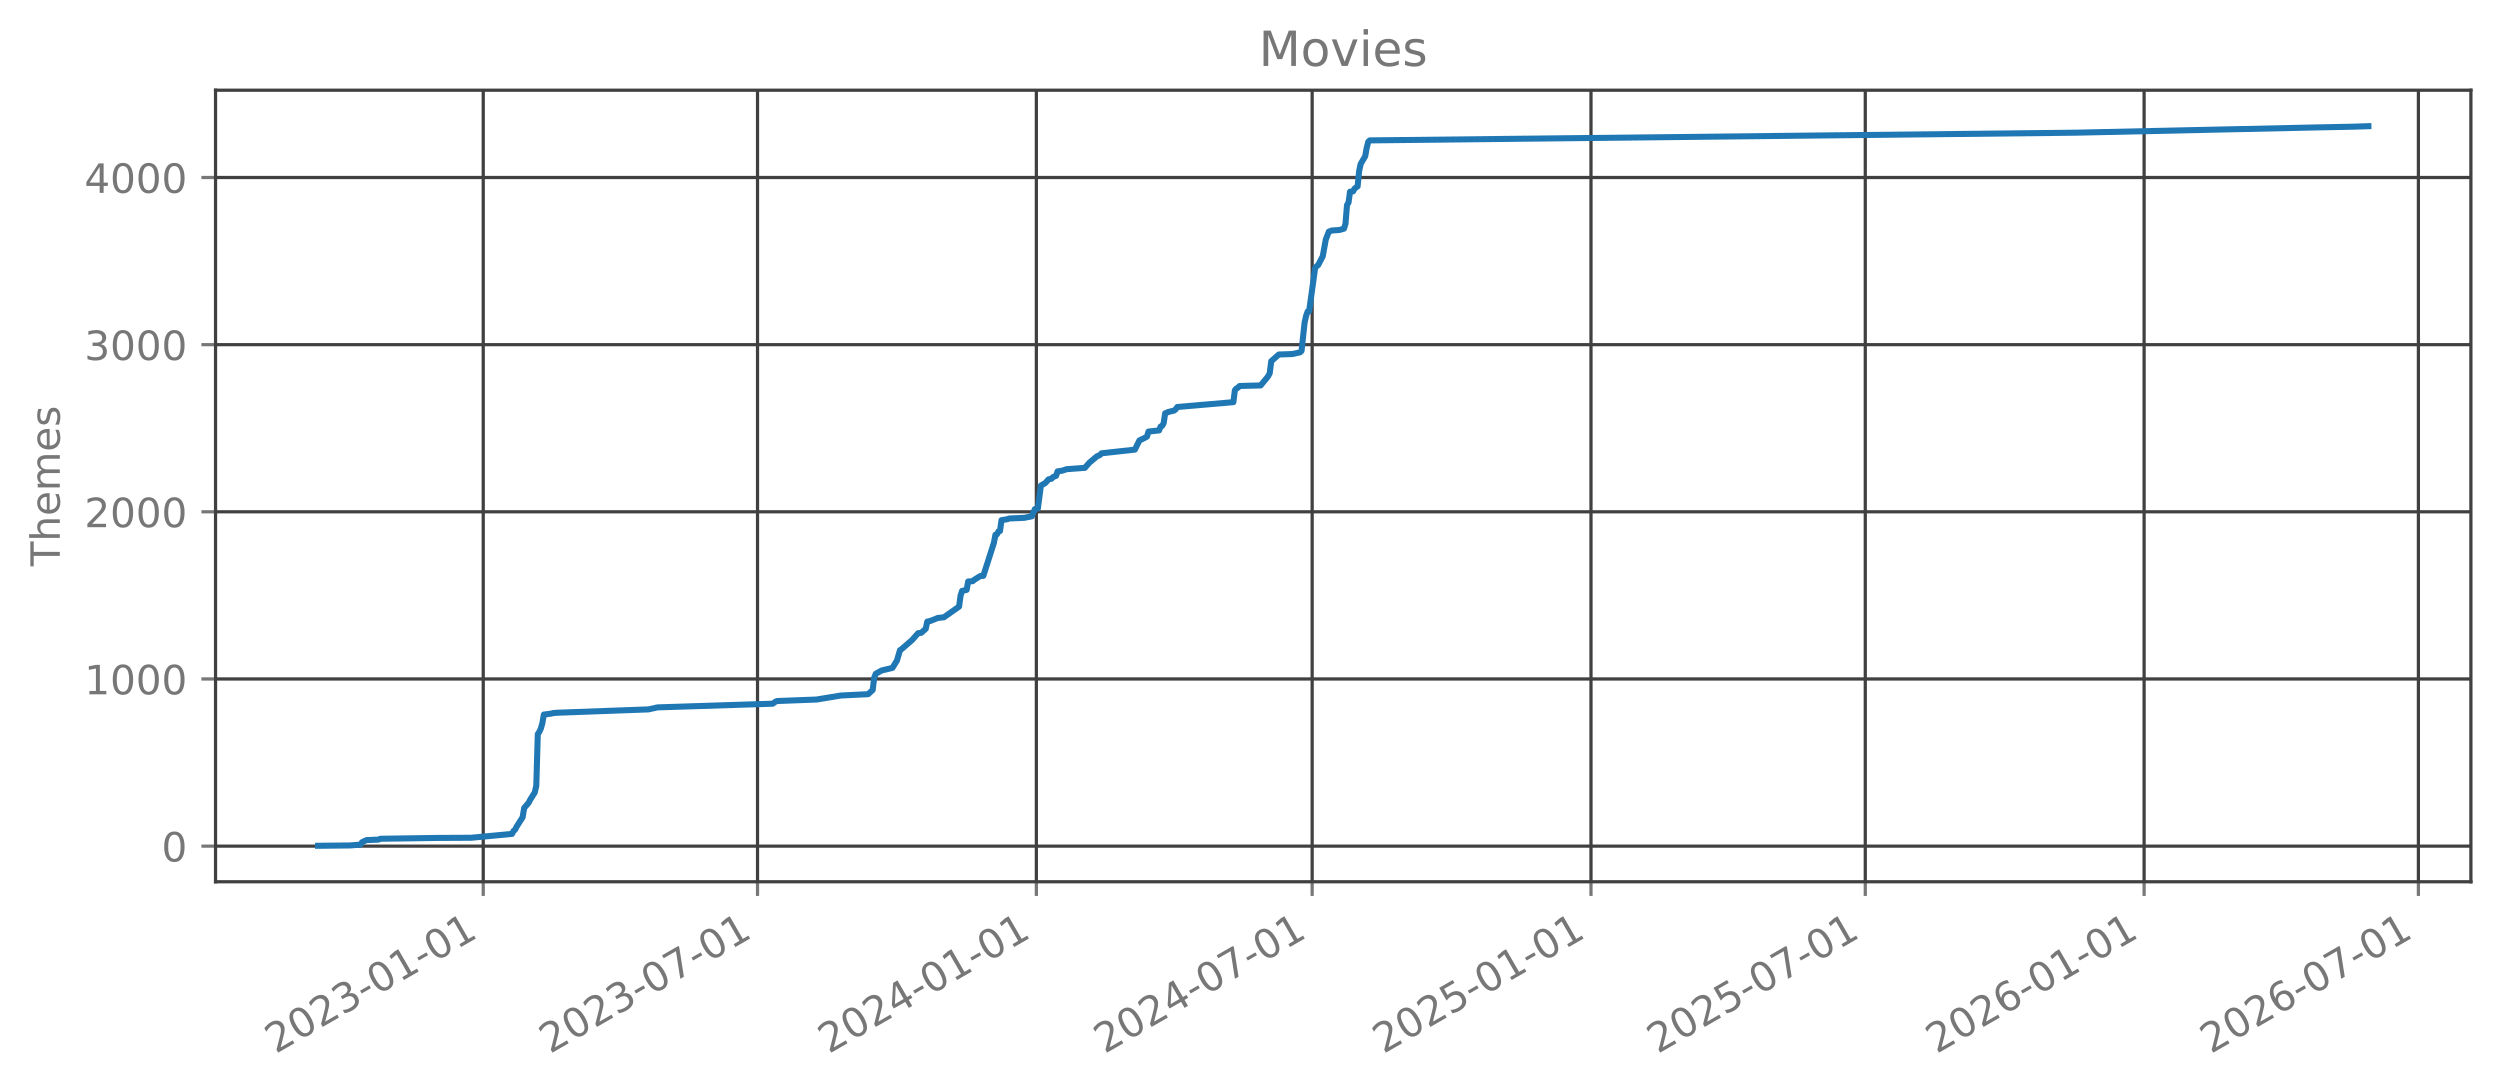
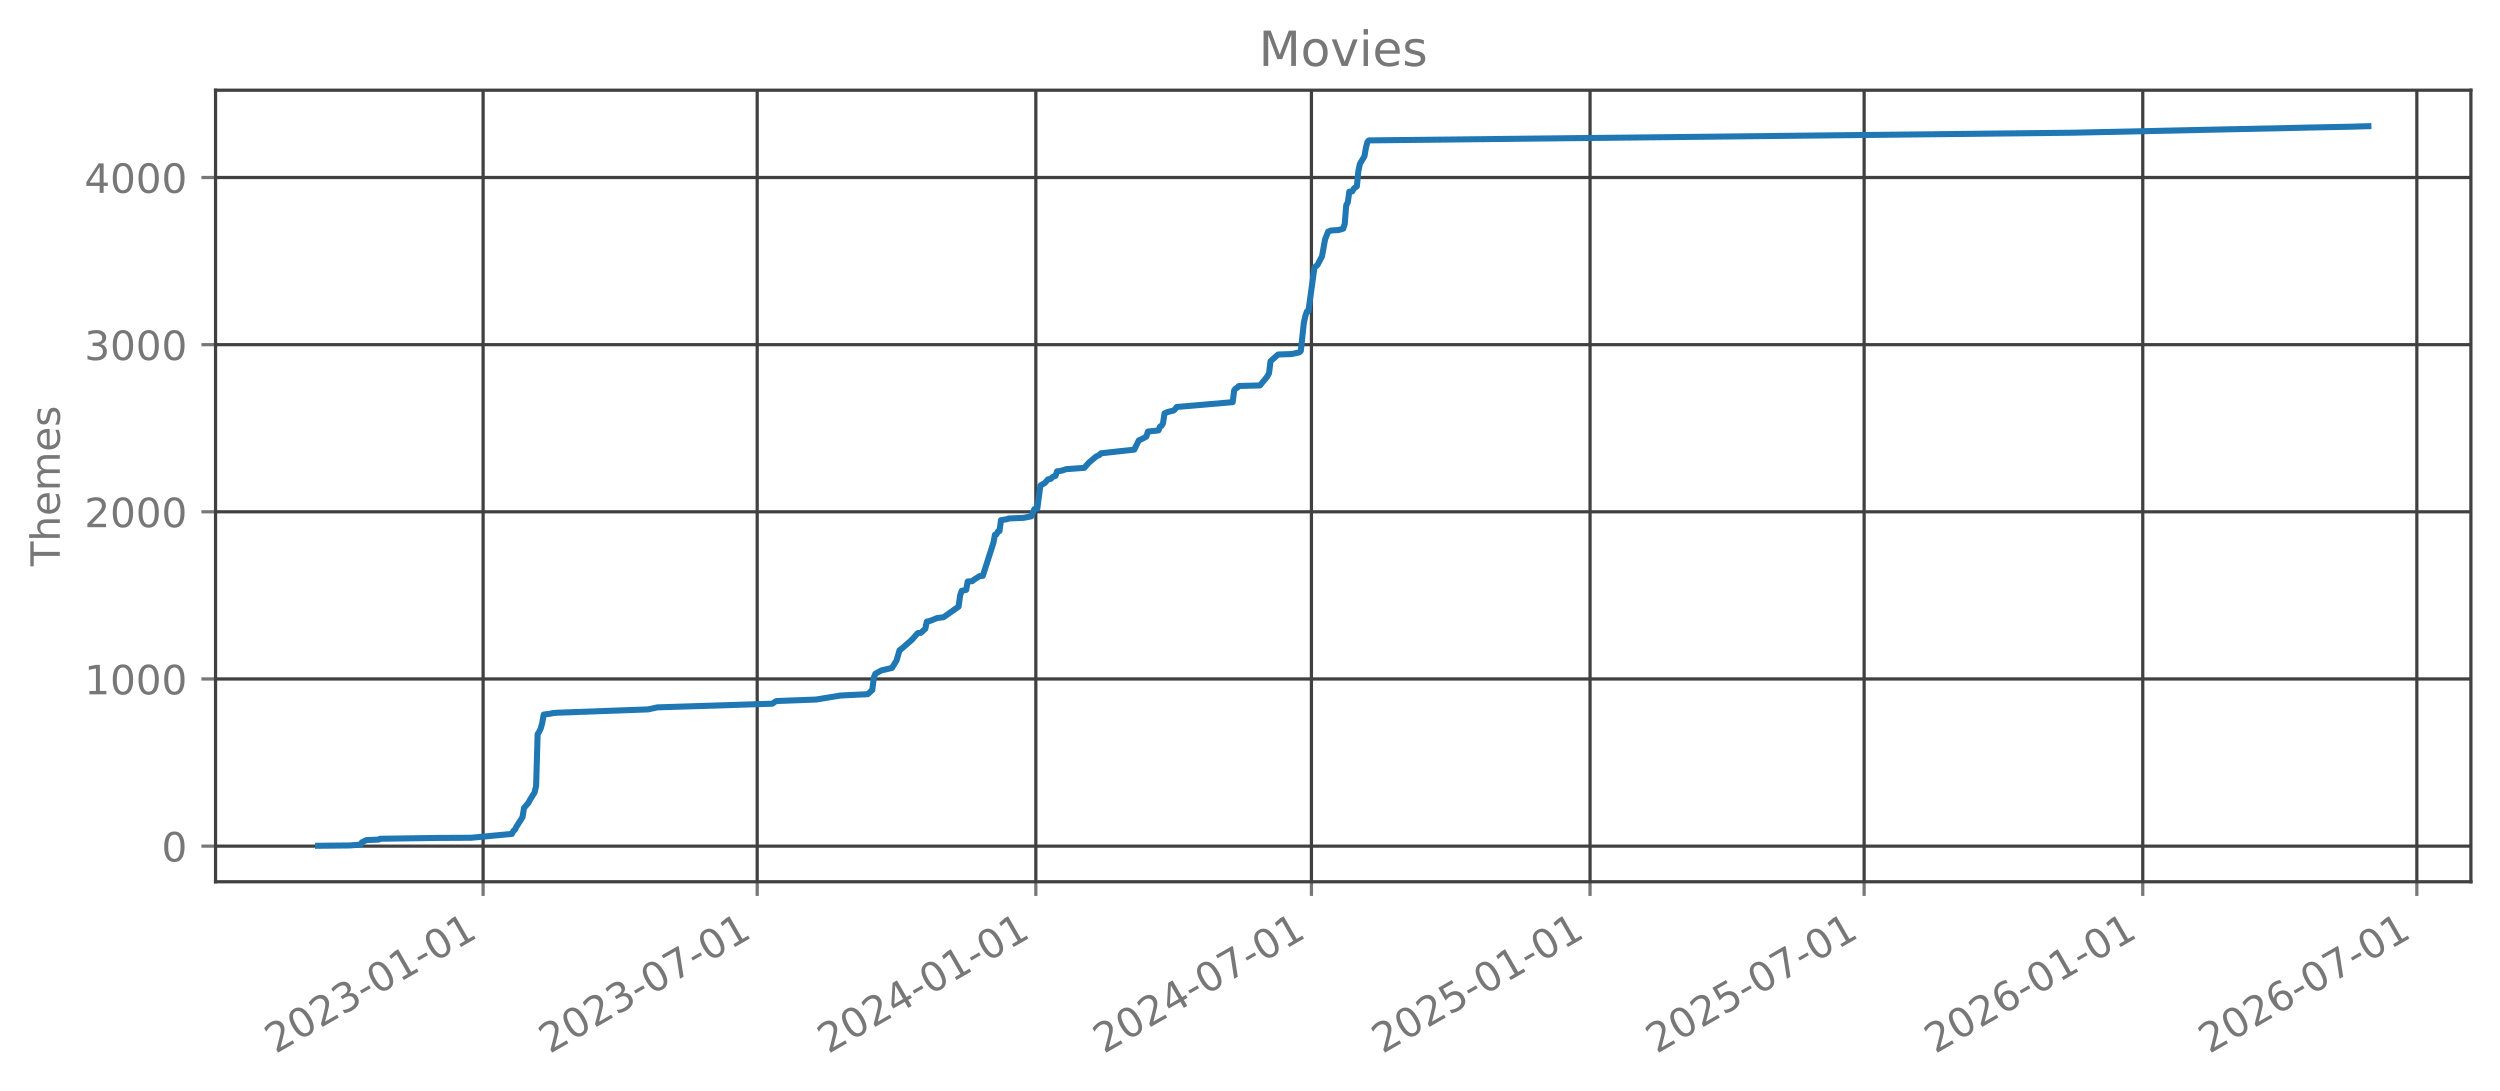
<svg xmlns="http://www.w3.org/2000/svg" xmlns:xlink="http://www.w3.org/1999/xlink" width="618.528pt" height="269.797pt" viewBox="0 0 618.528 269.797" version="1.1">
  <defs>
    <style type="text/css">*{stroke-linejoin: round; stroke-linecap: butt}</style>
  </defs>
  <g id="figure_1">
    <g id="patch_1">
      <path d="M 0 269.797  L 618.528 269.797  L 618.528 0  L 0 0  L 0 269.797  z " style="fill: none; opacity: 0" />
    </g>
    <g id="axes_1">
      <g id="patch_2">
        <path d="M 53.328 218.158  L 611.328 218.158  L 611.328 22.318  L 53.328 22.318  L 53.328 218.158  z " style="fill: none; opacity: 0" />
      </g>
      <g id="matplotlib.axis_1">
        <g id="xtick_1">
          <g id="line2d_1">
-             <path d="M 119.559 218.158  L 119.559 22.318  " clip-path="url(#p00b890427e)" style="fill: none; stroke: #404040; stroke-width: 0.8; stroke-linecap: square" />
+             <path d="M 119.528 218.158  L 119.528 22.318  " clip-path="url(#pff8aac0292)" style="fill: none; stroke: #404040; stroke-width: 0.8; stroke-linecap: square" />
          </g>
          <g id="line2d_2">
            <defs>
-               <path id="m3ebe62a208" d="M 0 0  L 0 3.5  " style="stroke: #777777; stroke-width: 0.8" />
+               <path id="m863b5871c6" d="M 0 0  L 0 3.5  " style="stroke: #777777; stroke-width: 0.8" />
            </defs>
            <g>
-               <use xlink:href="#m3ebe62a208" x="119.559" y="218.158" style="fill: #777777; stroke: #777777; stroke-width: 0.8" />
+               <use xlink:href="#m863b5871c6" x="119.528" y="218.158" style="fill: #777777; stroke: #777777; stroke-width: 0.8" />
            </g>
          </g>
          <g id="text_1">
-             <g style="fill: #777777" transform="translate(68.18907 260.7964) rotate(-30) scale(0.1 -0.1)">
+             <g style="fill: #777777" transform="translate(68.15889 260.7964) rotate(-30) scale(0.1 -0.1)">
              <defs>
                <path id="DejaVuSans-32" d="M 1228 531  L 3431 531  L 3431 0  L 469 0  L 469 531  Q 828 903 1448 1529  Q 2069 2156 2228 2338  Q 2531 2678 2651 2914  Q 2772 3150 2772 3378  Q 2772 3750 2511 3984  Q 2250 4219 1831 4219  Q 1534 4219 1204 4116  Q 875 4013 500 3803  L 500 4441  Q 881 4594 1212 4672  Q 1544 4750 1819 4750  Q 2544 4750 2975 4387  Q 3406 4025 3406 3419  Q 3406 3131 3298 2873  Q 3191 2616 2906 2266  Q 2828 2175 2409 1742  Q 1991 1309 1228 531  z " transform="scale(0.015625)" />
                <path id="DejaVuSans-30" d="M 2034 4250  Q 1547 4250 1301 3770  Q 1056 3291 1056 2328  Q 1056 1369 1301 889  Q 1547 409 2034 409  Q 2525 409 2770 889  Q 3016 1369 3016 2328  Q 3016 3291 2770 3770  Q 2525 4250 2034 4250  z M 2034 4750  Q 2819 4750 3233 4129  Q 3647 3509 3647 2328  Q 3647 1150 3233 529  Q 2819 -91 2034 -91  Q 1250 -91 836 529  Q 422 1150 422 2328  Q 422 3509 836 4129  Q 1250 4750 2034 4750  z " transform="scale(0.015625)" />
                <path id="DejaVuSans-33" d="M 2597 2516  Q 3050 2419 3304 2112  Q 3559 1806 3559 1356  Q 3559 666 3084 287  Q 2609 -91 1734 -91  Q 1441 -91 1130 -33  Q 819 25 488 141  L 488 750  Q 750 597 1062 519  Q 1375 441 1716 441  Q 2309 441 2620 675  Q 2931 909 2931 1356  Q 2931 1769 2642 2001  Q 2353 2234 1838 2234  L 1294 2234  L 1294 2753  L 1863 2753  Q 2328 2753 2575 2939  Q 2822 3125 2822 3475  Q 2822 3834 2567 4026  Q 2313 4219 1838 4219  Q 1578 4219 1281 4162  Q 984 4106 628 3988  L 628 4550  Q 988 4650 1302 4700  Q 1616 4750 1894 4750  Q 2613 4750 3031 4423  Q 3450 4097 3450 3541  Q 3450 3153 3228 2886  Q 3006 2619 2597 2516  z " transform="scale(0.015625)" />
                <path id="DejaVuSans-2d" d="M 313 2009  L 1997 2009  L 1997 1497  L 313 1497  L 313 2009  z " transform="scale(0.015625)" />
                <path id="DejaVuSans-31" d="M 794 531  L 1825 531  L 1825 4091  L 703 3866  L 703 4441  L 1819 4666  L 2450 4666  L 2450 531  L 3481 531  L 3481 0  L 794 0  L 794 531  z " transform="scale(0.015625)" />
              </defs>
              <use xlink:href="#DejaVuSans-32" />
              <use xlink:href="#DejaVuSans-30" transform="translate(63.62305 0)" />
              <use xlink:href="#DejaVuSans-32" transform="translate(127.2461 0)" />
              <use xlink:href="#DejaVuSans-33" transform="translate(190.8691 0)" />
              <use xlink:href="#DejaVuSans-2d" transform="translate(254.4922 0)" />
              <use xlink:href="#DejaVuSans-30" transform="translate(290.5762 0)" />
              <use xlink:href="#DejaVuSans-31" transform="translate(354.1992 0)" />
              <use xlink:href="#DejaVuSans-2d" transform="translate(417.8223 0)" />
              <use xlink:href="#DejaVuSans-30" transform="translate(453.9062 0)" />
              <use xlink:href="#DejaVuSans-31" transform="translate(517.5293 0)" />
            </g>
          </g>
        </g>
        <g id="xtick_2">
          <g id="line2d_3">
-             <path d="M 187.42 218.158  L 187.42 22.318  " clip-path="url(#p00b890427e)" style="fill: none; stroke: #404040; stroke-width: 0.8; stroke-linecap: square" />
+             <path d="M 187.34 218.158  L 187.34 22.318  " clip-path="url(#pff8aac0292)" style="fill: none; stroke: #404040; stroke-width: 0.8; stroke-linecap: square" />
          </g>
          <g id="line2d_4">
            <g>
-               <use xlink:href="#m3ebe62a208" x="187.42" y="218.158" style="fill: #777777; stroke: #777777; stroke-width: 0.8" />
+               <use xlink:href="#m863b5871c6" x="187.34" y="218.158" style="fill: #777777; stroke: #777777; stroke-width: 0.8" />
            </g>
          </g>
          <g id="text_2">
-             <g style="fill: #777777" transform="translate(136.0504 260.7964) rotate(-30) scale(0.1 -0.1)">
+             <g style="fill: #777777" transform="translate(135.9701 260.7964) rotate(-30) scale(0.1 -0.1)">
              <defs>
                <path id="DejaVuSans-37" d="M 525 4666  L 3525 4666  L 3525 4397  L 1831 0  L 1172 0  L 2766 4134  L 525 4134  L 525 4666  z " transform="scale(0.015625)" />
              </defs>
              <use xlink:href="#DejaVuSans-32" />
              <use xlink:href="#DejaVuSans-30" transform="translate(63.62305 0)" />
              <use xlink:href="#DejaVuSans-32" transform="translate(127.2461 0)" />
              <use xlink:href="#DejaVuSans-33" transform="translate(190.8691 0)" />
              <use xlink:href="#DejaVuSans-2d" transform="translate(254.4922 0)" />
              <use xlink:href="#DejaVuSans-30" transform="translate(290.5762 0)" />
              <use xlink:href="#DejaVuSans-37" transform="translate(354.1992 0)" />
              <use xlink:href="#DejaVuSans-2d" transform="translate(417.8223 0)" />
              <use xlink:href="#DejaVuSans-30" transform="translate(453.9062 0)" />
              <use xlink:href="#DejaVuSans-31" transform="translate(517.5293 0)" />
            </g>
          </g>
        </g>
        <g id="xtick_3">
          <g id="line2d_5">
-             <path d="M 256.406 218.158  L 256.406 22.318  " clip-path="url(#p00b890427e)" style="fill: none; stroke: #404040; stroke-width: 0.8; stroke-linecap: square" />
+             <path d="M 256.275 218.158  L 256.275 22.318  " clip-path="url(#pff8aac0292)" style="fill: none; stroke: #404040; stroke-width: 0.8; stroke-linecap: square" />
          </g>
          <g id="line2d_6">
            <g>
-               <use xlink:href="#m3ebe62a208" x="256.406" y="218.158" style="fill: #777777; stroke: #777777; stroke-width: 0.8" />
+               <use xlink:href="#m863b5871c6" x="256.275" y="218.158" style="fill: #777777; stroke: #777777; stroke-width: 0.8" />
            </g>
          </g>
          <g id="text_3">
-             <g style="fill: #777777" transform="translate(205.0365 260.7964) rotate(-30) scale(0.1 -0.1)">
+             <g style="fill: #777777" transform="translate(204.9052 260.7964) rotate(-30) scale(0.1 -0.1)">
              <defs>
                <path id="DejaVuSans-34" d="M 2419 4116  L 825 1625  L 2419 1625  L 2419 4116  z M 2253 4666  L 3047 4666  L 3047 1625  L 3713 1625  L 3713 1100  L 3047 1100  L 3047 0  L 2419 0  L 2419 1100  L 313 1100  L 313 1709  L 2253 4666  z " transform="scale(0.015625)" />
              </defs>
              <use xlink:href="#DejaVuSans-32" />
              <use xlink:href="#DejaVuSans-30" transform="translate(63.62305 0)" />
              <use xlink:href="#DejaVuSans-32" transform="translate(127.2461 0)" />
              <use xlink:href="#DejaVuSans-34" transform="translate(190.8691 0)" />
              <use xlink:href="#DejaVuSans-2d" transform="translate(254.4922 0)" />
              <use xlink:href="#DejaVuSans-30" transform="translate(290.5762 0)" />
              <use xlink:href="#DejaVuSans-31" transform="translate(354.1992 0)" />
              <use xlink:href="#DejaVuSans-2d" transform="translate(417.8223 0)" />
              <use xlink:href="#DejaVuSans-30" transform="translate(453.9062 0)" />
              <use xlink:href="#DejaVuSans-31" transform="translate(517.5293 0)" />
            </g>
          </g>
        </g>
        <g id="xtick_4">
          <g id="line2d_7">
-             <path d="M 324.642 218.158  L 324.642 22.318  " clip-path="url(#p00b890427e)" style="fill: none; stroke: #404040; stroke-width: 0.8; stroke-linecap: square" />
+             <path d="M 324.461 218.158  L 324.461 22.318  " clip-path="url(#pff8aac0292)" style="fill: none; stroke: #404040; stroke-width: 0.8; stroke-linecap: square" />
          </g>
          <g id="line2d_8">
            <g>
-               <use xlink:href="#m3ebe62a208" x="324.642" y="218.158" style="fill: #777777; stroke: #777777; stroke-width: 0.8" />
+               <use xlink:href="#m863b5871c6" x="324.461" y="218.158" style="fill: #777777; stroke: #777777; stroke-width: 0.8" />
            </g>
          </g>
          <g id="text_4">
-             <g style="fill: #777777" transform="translate(273.2727 260.7964) rotate(-30) scale(0.1 -0.1)">
+             <g style="fill: #777777" transform="translate(273.0911 260.7964) rotate(-30) scale(0.1 -0.1)">
              <use xlink:href="#DejaVuSans-32" />
              <use xlink:href="#DejaVuSans-30" transform="translate(63.62305 0)" />
              <use xlink:href="#DejaVuSans-32" transform="translate(127.2461 0)" />
              <use xlink:href="#DejaVuSans-34" transform="translate(190.8691 0)" />
              <use xlink:href="#DejaVuSans-2d" transform="translate(254.4922 0)" />
              <use xlink:href="#DejaVuSans-30" transform="translate(290.5762 0)" />
              <use xlink:href="#DejaVuSans-37" transform="translate(354.1992 0)" />
              <use xlink:href="#DejaVuSans-2d" transform="translate(417.8223 0)" />
              <use xlink:href="#DejaVuSans-30" transform="translate(453.9062 0)" />
              <use xlink:href="#DejaVuSans-31" transform="translate(517.5293 0)" />
            </g>
          </g>
        </g>
        <g id="xtick_5">
          <g id="line2d_9">
-             <path d="M 393.628 218.158  L 393.628 22.318  " clip-path="url(#p00b890427e)" style="fill: none; stroke: #404040; stroke-width: 0.8; stroke-linecap: square" />
+             <path d="M 393.396 218.158  L 393.396 22.318  " clip-path="url(#pff8aac0292)" style="fill: none; stroke: #404040; stroke-width: 0.8; stroke-linecap: square" />
          </g>
          <g id="line2d_10">
            <g>
-               <use xlink:href="#m3ebe62a208" x="393.628" y="218.158" style="fill: #777777; stroke: #777777; stroke-width: 0.8" />
+               <use xlink:href="#m863b5871c6" x="393.396" y="218.158" style="fill: #777777; stroke: #777777; stroke-width: 0.8" />
            </g>
          </g>
          <g id="text_5">
-             <g style="fill: #777777" transform="translate(342.2588 260.7964) rotate(-30) scale(0.1 -0.1)">
+             <g style="fill: #777777" transform="translate(342.0262 260.7964) rotate(-30) scale(0.1 -0.1)">
              <defs>
                <path id="DejaVuSans-35" d="M 691 4666  L 3169 4666  L 3169 4134  L 1269 4134  L 1269 2991  Q 1406 3038 1543 3061  Q 1681 3084 1819 3084  Q 2600 3084 3056 2656  Q 3513 2228 3513 1497  Q 3513 744 3044 326  Q 2575 -91 1722 -91  Q 1428 -91 1123 -41  Q 819 9 494 109  L 494 744  Q 775 591 1075 516  Q 1375 441 1709 441  Q 2250 441 2565 725  Q 2881 1009 2881 1497  Q 2881 1984 2565 2268  Q 2250 2553 1709 2553  Q 1456 2553 1204 2497  Q 953 2441 691 2322  L 691 4666  z " transform="scale(0.015625)" />
              </defs>
              <use xlink:href="#DejaVuSans-32" />
              <use xlink:href="#DejaVuSans-30" transform="translate(63.62305 0)" />
              <use xlink:href="#DejaVuSans-32" transform="translate(127.2461 0)" />
              <use xlink:href="#DejaVuSans-35" transform="translate(190.8691 0)" />
              <use xlink:href="#DejaVuSans-2d" transform="translate(254.4922 0)" />
              <use xlink:href="#DejaVuSans-30" transform="translate(290.5762 0)" />
              <use xlink:href="#DejaVuSans-31" transform="translate(354.1992 0)" />
              <use xlink:href="#DejaVuSans-2d" transform="translate(417.8223 0)" />
              <use xlink:href="#DejaVuSans-30" transform="translate(453.9062 0)" />
              <use xlink:href="#DejaVuSans-31" transform="translate(517.5293 0)" />
            </g>
          </g>
        </g>
        <g id="xtick_6">
          <g id="line2d_11">
-             <path d="M 461.49 218.158  L 461.49 22.318  " clip-path="url(#p00b890427e)" style="fill: none; stroke: #404040; stroke-width: 0.8; stroke-linecap: square" />
+             <path d="M 461.207 218.158  L 461.207 22.318  " clip-path="url(#pff8aac0292)" style="fill: none; stroke: #404040; stroke-width: 0.8; stroke-linecap: square" />
          </g>
          <g id="line2d_12">
            <g>
-               <use xlink:href="#m3ebe62a208" x="461.49" y="218.158" style="fill: #777777; stroke: #777777; stroke-width: 0.8" />
+               <use xlink:href="#m863b5871c6" x="461.207" y="218.158" style="fill: #777777; stroke: #777777; stroke-width: 0.8" />
            </g>
          </g>
          <g id="text_6">
-             <g style="fill: #777777" transform="translate(410.1201 260.7964) rotate(-30) scale(0.1 -0.1)">
+             <g style="fill: #777777" transform="translate(409.8374 260.7964) rotate(-30) scale(0.1 -0.1)">
              <use xlink:href="#DejaVuSans-32" />
              <use xlink:href="#DejaVuSans-30" transform="translate(63.62305 0)" />
              <use xlink:href="#DejaVuSans-32" transform="translate(127.2461 0)" />
              <use xlink:href="#DejaVuSans-35" transform="translate(190.8691 0)" />
              <use xlink:href="#DejaVuSans-2d" transform="translate(254.4922 0)" />
              <use xlink:href="#DejaVuSans-30" transform="translate(290.5762 0)" />
              <use xlink:href="#DejaVuSans-37" transform="translate(354.1992 0)" />
              <use xlink:href="#DejaVuSans-2d" transform="translate(417.8223 0)" />
              <use xlink:href="#DejaVuSans-30" transform="translate(453.9062 0)" />
              <use xlink:href="#DejaVuSans-31" transform="translate(517.5293 0)" />
            </g>
          </g>
        </g>
        <g id="xtick_7">
          <g id="line2d_13">
-             <path d="M 530.476 218.158  L 530.476 22.318  " clip-path="url(#p00b890427e)" style="fill: none; stroke: #404040; stroke-width: 0.8; stroke-linecap: square" />
+             <path d="M 530.142 218.158  L 530.142 22.318  " clip-path="url(#pff8aac0292)" style="fill: none; stroke: #404040; stroke-width: 0.8; stroke-linecap: square" />
          </g>
          <g id="line2d_14">
            <g>
-               <use xlink:href="#m3ebe62a208" x="530.476" y="218.158" style="fill: #777777; stroke: #777777; stroke-width: 0.8" />
+               <use xlink:href="#m863b5871c6" x="530.142" y="218.158" style="fill: #777777; stroke: #777777; stroke-width: 0.8" />
            </g>
          </g>
          <g id="text_7">
-             <g style="fill: #777777" transform="translate(479.1062 260.7964) rotate(-30) scale(0.1 -0.1)">
+             <g style="fill: #777777" transform="translate(478.7726 260.7964) rotate(-30) scale(0.1 -0.1)">
              <defs>
                <path id="DejaVuSans-36" d="M 2113 2584  Q 1688 2584 1439 2293  Q 1191 2003 1191 1497  Q 1191 994 1439 701  Q 1688 409 2113 409  Q 2538 409 2786 701  Q 3034 994 3034 1497  Q 3034 2003 2786 2293  Q 2538 2584 2113 2584  z M 3366 4563  L 3366 3988  Q 3128 4100 2886 4159  Q 2644 4219 2406 4219  Q 1781 4219 1451 3797  Q 1122 3375 1075 2522  Q 1259 2794 1537 2939  Q 1816 3084 2150 3084  Q 2853 3084 3261 2657  Q 3669 2231 3669 1497  Q 3669 778 3244 343  Q 2819 -91 2113 -91  Q 1303 -91 875 529  Q 447 1150 447 2328  Q 447 3434 972 4092  Q 1497 4750 2381 4750  Q 2619 4750 2861 4703  Q 3103 4656 3366 4563  z " transform="scale(0.015625)" />
              </defs>
              <use xlink:href="#DejaVuSans-32" />
              <use xlink:href="#DejaVuSans-30" transform="translate(63.62305 0)" />
              <use xlink:href="#DejaVuSans-32" transform="translate(127.2461 0)" />
              <use xlink:href="#DejaVuSans-36" transform="translate(190.8691 0)" />
              <use xlink:href="#DejaVuSans-2d" transform="translate(254.4922 0)" />
              <use xlink:href="#DejaVuSans-30" transform="translate(290.5762 0)" />
              <use xlink:href="#DejaVuSans-31" transform="translate(354.1992 0)" />
              <use xlink:href="#DejaVuSans-2d" transform="translate(417.8223 0)" />
              <use xlink:href="#DejaVuSans-30" transform="translate(453.9062 0)" />
              <use xlink:href="#DejaVuSans-31" transform="translate(517.5293 0)" />
            </g>
          </g>
        </g>
        <g id="xtick_8">
          <g id="line2d_15">
-             <path d="M 598.337 218.158  L 598.337 22.318  " clip-path="url(#p00b890427e)" style="fill: none; stroke: #404040; stroke-width: 0.8; stroke-linecap: square" />
+             <path d="M 597.953 218.158  L 597.953 22.318  " clip-path="url(#pff8aac0292)" style="fill: none; stroke: #404040; stroke-width: 0.8; stroke-linecap: square" />
          </g>
          <g id="line2d_16">
            <g>
-               <use xlink:href="#m3ebe62a208" x="598.337" y="218.158" style="fill: #777777; stroke: #777777; stroke-width: 0.8" />
+               <use xlink:href="#m863b5871c6" x="597.953" y="218.158" style="fill: #777777; stroke: #777777; stroke-width: 0.8" />
            </g>
          </g>
          <g id="text_8">
-             <g style="fill: #777777" transform="translate(546.9675 260.7964) rotate(-30) scale(0.1 -0.1)">
+             <g style="fill: #777777" transform="translate(546.5838 260.7964) rotate(-30) scale(0.1 -0.1)">
              <use xlink:href="#DejaVuSans-32" />
              <use xlink:href="#DejaVuSans-30" transform="translate(63.62305 0)" />
              <use xlink:href="#DejaVuSans-32" transform="translate(127.2461 0)" />
              <use xlink:href="#DejaVuSans-36" transform="translate(190.8691 0)" />
              <use xlink:href="#DejaVuSans-2d" transform="translate(254.4922 0)" />
              <use xlink:href="#DejaVuSans-30" transform="translate(290.5762 0)" />
              <use xlink:href="#DejaVuSans-37" transform="translate(354.1992 0)" />
              <use xlink:href="#DejaVuSans-2d" transform="translate(417.8223 0)" />
              <use xlink:href="#DejaVuSans-30" transform="translate(453.9062 0)" />
              <use xlink:href="#DejaVuSans-31" transform="translate(517.5293 0)" />
            </g>
          </g>
        </g>
      </g>
      <g id="matplotlib.axis_2">
        <g id="ytick_1">
          <g id="line2d_17">
-             <path d="M 53.328 209.339  L 611.328 209.339  " clip-path="url(#p00b890427e)" style="fill: none; stroke: #404040; stroke-width: 0.8; stroke-linecap: square" />
+             <path d="M 53.328 209.339  L 611.328 209.339  " clip-path="url(#pff8aac0292)" style="fill: none; stroke: #404040; stroke-width: 0.8; stroke-linecap: square" />
          </g>
          <g id="line2d_18">
            <defs>
-               <path id="ma829abf8d1" d="M 0 0  L -3.5 0  " style="stroke: #777777; stroke-width: 0.8" />
+               <path id="mcfbdc0a947" d="M 0 0  L -3.5 0  " style="stroke: #777777; stroke-width: 0.8" />
            </defs>
            <g>
-               <use xlink:href="#ma829abf8d1" x="53.328" y="209.339" style="fill: #777777; stroke: #777777; stroke-width: 0.8" />
+               <use xlink:href="#mcfbdc0a947" x="53.328" y="209.339" style="fill: #777777; stroke: #777777; stroke-width: 0.8" />
            </g>
          </g>
          <g id="text_9">
            <g style="fill: #777777" transform="translate(39.96563 213.1382) scale(0.1 -0.1)">
              <use xlink:href="#DejaVuSans-30" />
            </g>
          </g>
        </g>
        <g id="ytick_2">
          <g id="line2d_19">
-             <path d="M 53.328 167.983  L 611.328 167.983  " clip-path="url(#p00b890427e)" style="fill: none; stroke: #404040; stroke-width: 0.8; stroke-linecap: square" />
+             <path d="M 53.328 167.983  L 611.328 167.983  " clip-path="url(#pff8aac0292)" style="fill: none; stroke: #404040; stroke-width: 0.8; stroke-linecap: square" />
          </g>
          <g id="line2d_20">
            <g>
-               <use xlink:href="#ma829abf8d1" x="53.328" y="167.983" style="fill: #777777; stroke: #777777; stroke-width: 0.8" />
+               <use xlink:href="#mcfbdc0a947" x="53.328" y="167.983" style="fill: #777777; stroke: #777777; stroke-width: 0.8" />
            </g>
          </g>
          <g id="text_10">
            <g style="fill: #777777" transform="translate(20.87813 171.7825) scale(0.1 -0.1)">
              <use xlink:href="#DejaVuSans-31" />
              <use xlink:href="#DejaVuSans-30" transform="translate(63.62305 0)" />
              <use xlink:href="#DejaVuSans-30" transform="translate(127.2461 0)" />
              <use xlink:href="#DejaVuSans-30" transform="translate(190.8691 0)" />
            </g>
          </g>
        </g>
        <g id="ytick_3">
          <g id="line2d_21">
-             <path d="M 53.328 126.628  L 611.328 126.628  " clip-path="url(#p00b890427e)" style="fill: none; stroke: #404040; stroke-width: 0.8; stroke-linecap: square" />
+             <path d="M 53.328 126.628  L 611.328 126.628  " clip-path="url(#pff8aac0292)" style="fill: none; stroke: #404040; stroke-width: 0.8; stroke-linecap: square" />
          </g>
          <g id="line2d_22">
            <g>
-               <use xlink:href="#ma829abf8d1" x="53.328" y="126.628" style="fill: #777777; stroke: #777777; stroke-width: 0.8" />
+               <use xlink:href="#mcfbdc0a947" x="53.328" y="126.628" style="fill: #777777; stroke: #777777; stroke-width: 0.8" />
            </g>
          </g>
          <g id="text_11">
            <g style="fill: #777777" transform="translate(20.87813 130.4268) scale(0.1 -0.1)">
              <use xlink:href="#DejaVuSans-32" />
              <use xlink:href="#DejaVuSans-30" transform="translate(63.62305 0)" />
              <use xlink:href="#DejaVuSans-30" transform="translate(127.2461 0)" />
              <use xlink:href="#DejaVuSans-30" transform="translate(190.8691 0)" />
            </g>
          </g>
        </g>
        <g id="ytick_4">
          <g id="line2d_23">
-             <path d="M 53.328 85.272  L 611.328 85.272  " clip-path="url(#p00b890427e)" style="fill: none; stroke: #404040; stroke-width: 0.8; stroke-linecap: square" />
+             <path d="M 53.328 85.272  L 611.328 85.272  " clip-path="url(#pff8aac0292)" style="fill: none; stroke: #404040; stroke-width: 0.8; stroke-linecap: square" />
          </g>
          <g id="line2d_24">
            <g>
-               <use xlink:href="#ma829abf8d1" x="53.328" y="85.272" style="fill: #777777; stroke: #777777; stroke-width: 0.8" />
+               <use xlink:href="#mcfbdc0a947" x="53.328" y="85.272" style="fill: #777777; stroke: #777777; stroke-width: 0.8" />
            </g>
          </g>
          <g id="text_12">
            <g style="fill: #777777" transform="translate(20.87813 89.07108) scale(0.1 -0.1)">
              <use xlink:href="#DejaVuSans-33" />
              <use xlink:href="#DejaVuSans-30" transform="translate(63.62305 0)" />
              <use xlink:href="#DejaVuSans-30" transform="translate(127.2461 0)" />
              <use xlink:href="#DejaVuSans-30" transform="translate(190.8691 0)" />
            </g>
          </g>
        </g>
        <g id="ytick_5">
          <g id="line2d_25">
-             <path d="M 53.328 43.916  L 611.328 43.916  " clip-path="url(#p00b890427e)" style="fill: none; stroke: #404040; stroke-width: 0.8; stroke-linecap: square" />
+             <path d="M 53.328 43.916  L 611.328 43.916  " clip-path="url(#pff8aac0292)" style="fill: none; stroke: #404040; stroke-width: 0.8; stroke-linecap: square" />
          </g>
          <g id="line2d_26">
            <g>
-               <use xlink:href="#ma829abf8d1" x="53.328" y="43.916" style="fill: #777777; stroke: #777777; stroke-width: 0.8" />
+               <use xlink:href="#mcfbdc0a947" x="53.328" y="43.916" style="fill: #777777; stroke: #777777; stroke-width: 0.8" />
            </g>
          </g>
          <g id="text_13">
            <g style="fill: #777777" transform="translate(20.87813 47.71537) scale(0.1 -0.1)">
              <use xlink:href="#DejaVuSans-34" />
              <use xlink:href="#DejaVuSans-30" transform="translate(63.62305 0)" />
              <use xlink:href="#DejaVuSans-30" transform="translate(127.2461 0)" />
              <use xlink:href="#DejaVuSans-30" transform="translate(190.8691 0)" />
            </g>
          </g>
        </g>
        <g id="text_14">
          <g style="fill: #777777" transform="translate(14.79844 140.0889) rotate(-90) scale(0.1 -0.1)">
            <defs>
              <path id="DejaVuSans-54" d="M -19 4666  L 3928 4666  L 3928 4134  L 2272 4134  L 2272 0  L 1638 0  L 1638 4134  L -19 4134  L -19 4666  z " transform="scale(0.015625)" />
              <path id="DejaVuSans-68" d="M 3513 2113  L 3513 0  L 2938 0  L 2938 2094  Q 2938 2591 2744 2837  Q 2550 3084 2163 3084  Q 1697 3084 1428 2787  Q 1159 2491 1159 1978  L 1159 0  L 581 0  L 581 4863  L 1159 4863  L 1159 2956  Q 1366 3272 1645 3428  Q 1925 3584 2291 3584  Q 2894 3584 3203 3211  Q 3513 2838 3513 2113  z " transform="scale(0.015625)" />
              <path id="DejaVuSans-65" d="M 3597 1894  L 3597 1613  L 953 1613  Q 991 1019 1311 708  Q 1631 397 2203 397  Q 2534 397 2845 478  Q 3156 559 3463 722  L 3463 178  Q 3153 47 2828 -22  Q 2503 -91 2169 -91  Q 1331 -91 842 396  Q 353 884 353 1716  Q 353 2575 817 3079  Q 1281 3584 2069 3584  Q 2775 3584 3186 3129  Q 3597 2675 3597 1894  z M 3022 2063  Q 3016 2534 2758 2815  Q 2500 3097 2075 3097  Q 1594 3097 1305 2825  Q 1016 2553 972 2059  L 3022 2063  z " transform="scale(0.015625)" />
              <path id="DejaVuSans-6d" d="M 3328 2828  Q 3544 3216 3844 3400  Q 4144 3584 4550 3584  Q 5097 3584 5394 3201  Q 5691 2819 5691 2113  L 5691 0  L 5113 0  L 5113 2094  Q 5113 2597 4934 2840  Q 4756 3084 4391 3084  Q 3944 3084 3684 2787  Q 3425 2491 3425 1978  L 3425 0  L 2847 0  L 2847 2094  Q 2847 2600 2669 2842  Q 2491 3084 2119 3084  Q 1678 3084 1418 2786  Q 1159 2488 1159 1978  L 1159 0  L 581 0  L 581 3500  L 1159 3500  L 1159 2956  Q 1356 3278 1631 3431  Q 1906 3584 2284 3584  Q 2666 3584 2933 3390  Q 3200 3197 3328 2828  z " transform="scale(0.015625)" />
              <path id="DejaVuSans-73" d="M 2834 3397  L 2834 2853  Q 2591 2978 2328 3040  Q 2066 3103 1784 3103  Q 1356 3103 1142 2972  Q 928 2841 928 2578  Q 928 2378 1081 2264  Q 1234 2150 1697 2047  L 1894 2003  Q 2506 1872 2764 1633  Q 3022 1394 3022 966  Q 3022 478 2636 193  Q 2250 -91 1575 -91  Q 1294 -91 989 -36  Q 684 19 347 128  L 347 722  Q 666 556 975 473  Q 1284 391 1588 391  Q 1994 391 2212 530  Q 2431 669 2431 922  Q 2431 1156 2273 1281  Q 2116 1406 1581 1522  L 1381 1569  Q 847 1681 609 1914  Q 372 2147 372 2553  Q 372 3047 722 3315  Q 1072 3584 1716 3584  Q 2034 3584 2315 3537  Q 2597 3491 2834 3397  z " transform="scale(0.015625)" />
            </defs>
            <use xlink:href="#DejaVuSans-54" />
            <use xlink:href="#DejaVuSans-68" transform="translate(61.08398 0)" />
            <use xlink:href="#DejaVuSans-65" transform="translate(124.4629 0)" />
            <use xlink:href="#DejaVuSans-6d" transform="translate(185.9863 0)" />
            <use xlink:href="#DejaVuSans-65" transform="translate(283.3984 0)" />
            <use xlink:href="#DejaVuSans-73" transform="translate(344.9219 0)" />
          </g>
        </g>
      </g>
      <g id="line2d_27">
-         <path d="M 78.692 209.256  L 86.565 209.174  L 89.19 208.967  L 89.565 208.388  L 90.314 208.016  L 90.689 207.85  L 93.689 207.726  L 94.064 207.519  L 108.311 207.313  L 116.559 207.271  L 126.682 206.32  L 127.057 205.576  L 127.432 205.286  L 127.807 204.542  L 129.307 202.184  L 129.681 199.91  L 130.806 198.587  L 131.181 197.842  L 132.306 196.064  L 132.681 194.451  L 133.056 181.631  L 133.431 181.052  L 133.806 180.266  L 134.181 178.943  L 134.555 176.792  L 136.43 176.544  L 136.805 176.42  L 137.93 176.337  L 160.425 175.51  L 162.675 175.014  L 191.169 174.104  L 191.919 173.566  L 192.294 173.442  L 202.042 173.07  L 208.041 172.078  L 214.789 171.747  L 215.914 170.713  L 216.289 167.694  L 216.664 166.701  L 218.164 165.874  L 220.788 165.254  L 221.913 163.434  L 222.663 160.87  L 223.038 160.622  L 225.662 158.347  L 227.162 156.652  L 227.912 156.569  L 229.036 155.577  L 229.411 153.798  L 230.161 153.633  L 232.036 152.888  L 233.536 152.723  L 237.285 150.076  L 237.66 147.347  L 238.035 146.189  L 239.159 145.941  L 239.534 143.873  L 240.659 143.79  L 241.034 143.459  L 242.534 142.508  L 243.284 142.467  L 245.908 134.278  L 246.283 132.293  L 246.658 132.211  L 247.033 131.466  L 247.408 131.383  L 247.783 128.695  L 249.282 128.447  L 249.657 128.282  L 253.407 128.116  L 255.281 127.744  L 256.031 125.966  L 256.781 125.8  L 257.531 120.135  L 258.655 119.473  L 259.405 118.605  L 260.155 118.439  L 260.53 118.026  L 261.28 117.736  L 261.655 116.62  L 262.78 116.454  L 263.904 116.082  L 268.404 115.751  L 269.528 114.469  L 271.403 112.897  L 272.153 112.567  L 272.528 112.153  L 280.776 111.243  L 281.901 108.969  L 283.026 108.431  L 283.775 108.018  L 284.15 106.777  L 286.775 106.487  L 287.15 105.536  L 287.525 105.371  L 287.9 104.709  L 288.275 102.269  L 289.024 101.938  L 290.524 101.566  L 290.899 101.235  L 291.274 100.698  L 305.146 99.498  L 305.521 96.562  L 305.896 96.107  L 306.271 95.942  L 306.646 95.528  L 307.021 95.487  L 311.895 95.363  L 313.394 93.543  L 313.769 93.047  L 314.144 92.344  L 314.519 89.366  L 316.394 87.712  L 319.768 87.588  L 321.643 87.174  L 322.018 86.802  L 322.768 79.854  L 323.142 78.159  L 323.517 77.083  L 323.892 77.001  L 325.392 66.207  L 326.142 65.545  L 327.267 63.395  L 328.016 59.259  L 328.766 57.315  L 329.516 57.026  L 331.391 56.902  L 332.516 56.571  L 332.891 55.372  L 333.265 50.74  L 333.64 50.12  L 334.015 47.431  L 334.765 47.349  L 335.14 46.646  L 335.89 46.108  L 336.265 42.345  L 336.64 40.566  L 337.765 38.664  L 338.139 36.555  L 338.514 35.107  L 338.889 34.735  L 513.229 32.833  L 573.967 31.509  L 582.215 31.344  L 585.964 31.22  L 585.964 31.22  " clip-path="url(#p00b890427e)" style="fill: none; stroke: #1f77b4; stroke-width: 1.5; stroke-linecap: square" />
+         <path d="M 78.692 209.256  L 86.559 209.174  L 89.182 208.967  L 89.557 208.388  L 90.306 208.016  L 90.68 207.85  L 93.678 207.726  L 94.052 207.519  L 108.289 207.313  L 116.531 207.271  L 126.647 206.32  L 127.021 205.576  L 127.396 205.286  L 127.771 204.542  L 129.269 202.184  L 129.644 199.91  L 130.768 198.587  L 131.142 197.842  L 132.266 196.064  L 132.641 194.451  L 133.016 181.631  L 133.39 181.052  L 133.765 180.266  L 134.14 178.943  L 134.514 176.792  L 136.387 176.544  L 136.762 176.42  L 137.886 176.337  L 160.365 175.51  L 162.613 175.014  L 191.086 174.104  L 191.835 173.566  L 192.21 173.442  L 201.951 173.07  L 207.945 172.078  L 214.689 171.747  L 215.813 170.713  L 216.187 167.694  L 216.562 166.701  L 218.061 165.874  L 220.683 165.254  L 221.807 163.434  L 222.556 160.87  L 222.931 160.622  L 225.554 158.347  L 227.052 156.652  L 227.801 156.569  L 228.925 155.577  L 229.3 153.798  L 230.049 153.633  L 231.923 152.888  L 233.421 152.723  L 237.168 150.076  L 237.542 147.347  L 237.917 146.189  L 239.041 145.941  L 239.416 143.873  L 240.539 143.79  L 240.914 143.459  L 242.413 142.508  L 243.162 142.467  L 245.785 134.278  L 246.159 132.293  L 246.534 132.211  L 246.908 131.466  L 247.283 131.383  L 247.658 128.695  L 249.156 128.447  L 249.531 128.282  L 253.278 128.116  L 255.151 127.744  L 255.9 125.966  L 256.649 125.8  L 257.399 120.135  L 258.523 119.473  L 259.272 118.605  L 260.021 118.439  L 260.396 118.026  L 261.145 117.736  L 261.52 116.62  L 262.644 116.454  L 263.768 116.082  L 268.263 115.751  L 269.387 114.469  L 271.261 112.897  L 272.01 112.567  L 272.385 112.153  L 280.627 111.243  L 281.751 108.969  L 282.875 108.431  L 283.624 108.018  L 283.999 106.777  L 286.621 106.487  L 286.996 105.536  L 287.37 105.371  L 287.745 104.709  L 288.12 102.269  L 288.869 101.938  L 290.368 101.566  L 290.742 101.235  L 291.117 100.698  L 304.979 99.498  L 305.354 96.562  L 305.728 96.107  L 306.103 95.942  L 306.477 95.528  L 306.852 95.487  L 311.723 95.363  L 313.221 93.543  L 313.596 93.047  L 313.97 92.344  L 314.345 89.366  L 316.218 87.712  L 319.59 87.588  L 321.463 87.174  L 321.838 86.802  L 322.587 79.854  L 322.962 78.159  L 323.337 77.083  L 323.711 77.001  L 325.21 66.207  L 325.959 65.545  L 327.083 63.395  L 327.832 59.259  L 328.582 57.315  L 329.331 57.026  L 331.204 56.902  L 332.328 56.571  L 332.703 55.372  L 333.077 50.74  L 333.452 50.12  L 333.827 47.431  L 334.576 47.349  L 334.951 46.646  L 335.7 46.108  L 336.075 42.345  L 336.449 40.566  L 337.573 38.664  L 337.948 36.555  L 338.322 35.107  L 338.697 34.735  L 512.908 32.833  L 573.601 31.509  L 581.843 31.344  L 585.964 31.22  L 585.964 31.22  " clip-path="url(#pff8aac0292)" style="fill: none; stroke: #1f77b4; stroke-width: 1.5; stroke-linecap: square" />
      </g>
      <g id="patch_3">
        <path d="M 53.328 218.158  L 53.328 22.318  " style="fill: none; stroke: #404040; stroke-width: 0.8; stroke-linejoin: miter; stroke-linecap: square" />
      </g>
      <g id="patch_4">
        <path d="M 611.328 218.158  L 611.328 22.318  " style="fill: none; stroke: #404040; stroke-width: 0.8; stroke-linejoin: miter; stroke-linecap: square" />
      </g>
      <g id="patch_5">
        <path d="M 53.328 218.158  L 611.328 218.158  " style="fill: none; stroke: #404040; stroke-width: 0.8; stroke-linejoin: miter; stroke-linecap: square" />
      </g>
      <g id="patch_6">
        <path d="M 53.328 22.318  L 611.328 22.318  " style="fill: none; stroke: #404040; stroke-width: 0.8; stroke-linejoin: miter; stroke-linecap: square" />
      </g>
      <g id="text_15">
        <g style="fill: #777777" transform="translate(311.4444 16.31812) scale(0.12 -0.12)">
          <defs>
            <path id="DejaVuSans-4d" d="M 628 4666  L 1569 4666  L 2759 1491  L 3956 4666  L 4897 4666  L 4897 0  L 4281 0  L 4281 4097  L 3078 897  L 2444 897  L 1241 4097  L 1241 0  L 628 0  L 628 4666  z " transform="scale(0.015625)" />
            <path id="DejaVuSans-6f" d="M 1959 3097  Q 1497 3097 1228 2736  Q 959 2375 959 1747  Q 959 1119 1226 758  Q 1494 397 1959 397  Q 2419 397 2687 759  Q 2956 1122 2956 1747  Q 2956 2369 2687 2733  Q 2419 3097 1959 3097  z M 1959 3584  Q 2709 3584 3137 3096  Q 3566 2609 3566 1747  Q 3566 888 3137 398  Q 2709 -91 1959 -91  Q 1206 -91 779 398  Q 353 888 353 1747  Q 353 2609 779 3096  Q 1206 3584 1959 3584  z " transform="scale(0.015625)" />
            <path id="DejaVuSans-76" d="M 191 3500  L 800 3500  L 1894 563  L 2988 3500  L 3597 3500  L 2284 0  L 1503 0  L 191 3500  z " transform="scale(0.015625)" />
            <path id="DejaVuSans-69" d="M 603 3500  L 1178 3500  L 1178 0  L 603 0  L 603 3500  z M 603 4863  L 1178 4863  L 1178 4134  L 603 4134  L 603 4863  z " transform="scale(0.015625)" />
          </defs>
          <use xlink:href="#DejaVuSans-4d" />
          <use xlink:href="#DejaVuSans-6f" transform="translate(86.2793 0)" />
          <use xlink:href="#DejaVuSans-76" transform="translate(147.4609 0)" />
          <use xlink:href="#DejaVuSans-69" transform="translate(206.6406 0)" />
          <use xlink:href="#DejaVuSans-65" transform="translate(234.4238 0)" />
          <use xlink:href="#DejaVuSans-73" transform="translate(295.9473 0)" />
        </g>
      </g>
    </g>
  </g>
  <defs>
-     <clipPath id="p00b890427e">
+     <clipPath id="pff8aac0292">
      <rect x="53.328" y="22.318" width="558" height="195.84" />
    </clipPath>
  </defs>
</svg>
